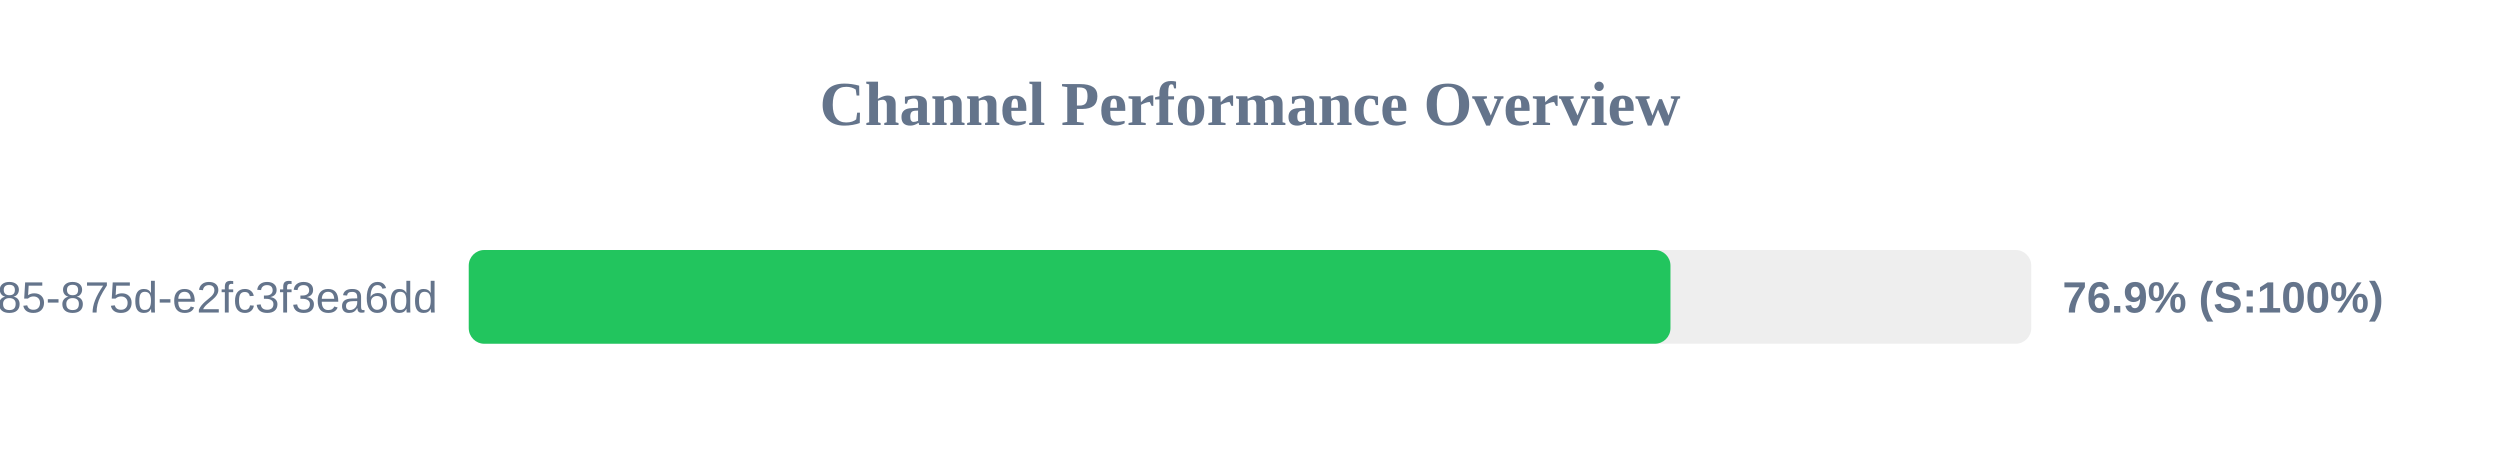
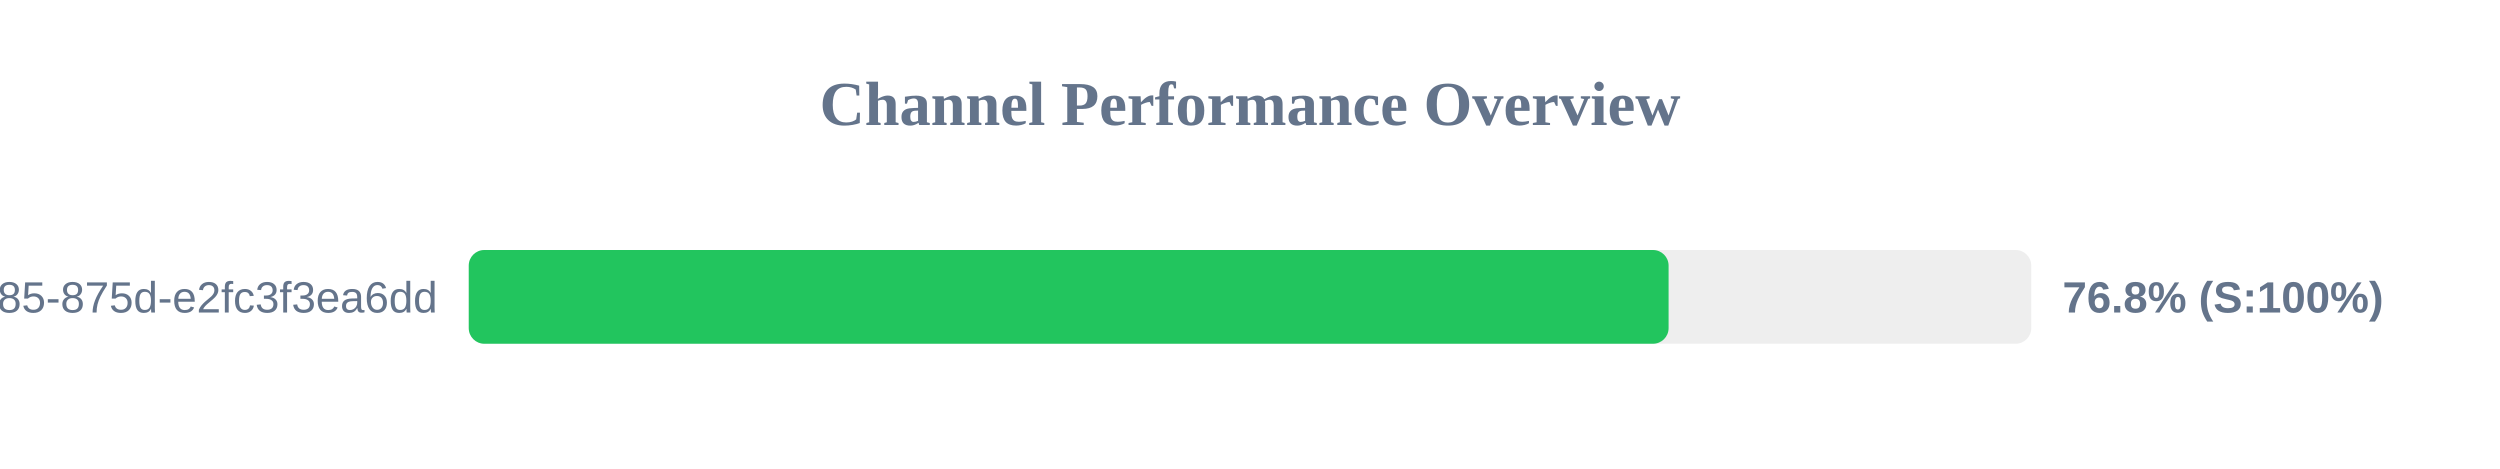
<svg xmlns="http://www.w3.org/2000/svg" width="800" height="150" version="1.1">
  <style>
        .row { font: 14px Arial; fill: #64748b; }
        .score { font: bold 14px Arial; fill: #64748b; }
    </style>
  <text x="400" y="40" text-anchor="middle" font-size="20px" font-weight="bold" fill="#64748b">Channel Performance Overview</text>
  <rect x="150" y="80" width="500" height="30" fill="#eee" rx="5" />
-   <rect x="150" y="80" width="384.55" height="30" fill="#22c55e" rx="5" />
+   <rect x="150" y="80" width="383.95" height="30" fill="#22c55e" rx="5" />
  <text x="140" y="100" text-anchor="end" class="row">?uuid=1045aedf-053c-4585-875d-e2fc3f3ea6dd</text>
-   <text x="660" y="100" text-anchor="start" class="score">76.9% (S:100%)</text>
+   <text x="660" y="100" text-anchor="start" class="score">76.8% (S:100%)</text>
</svg>
